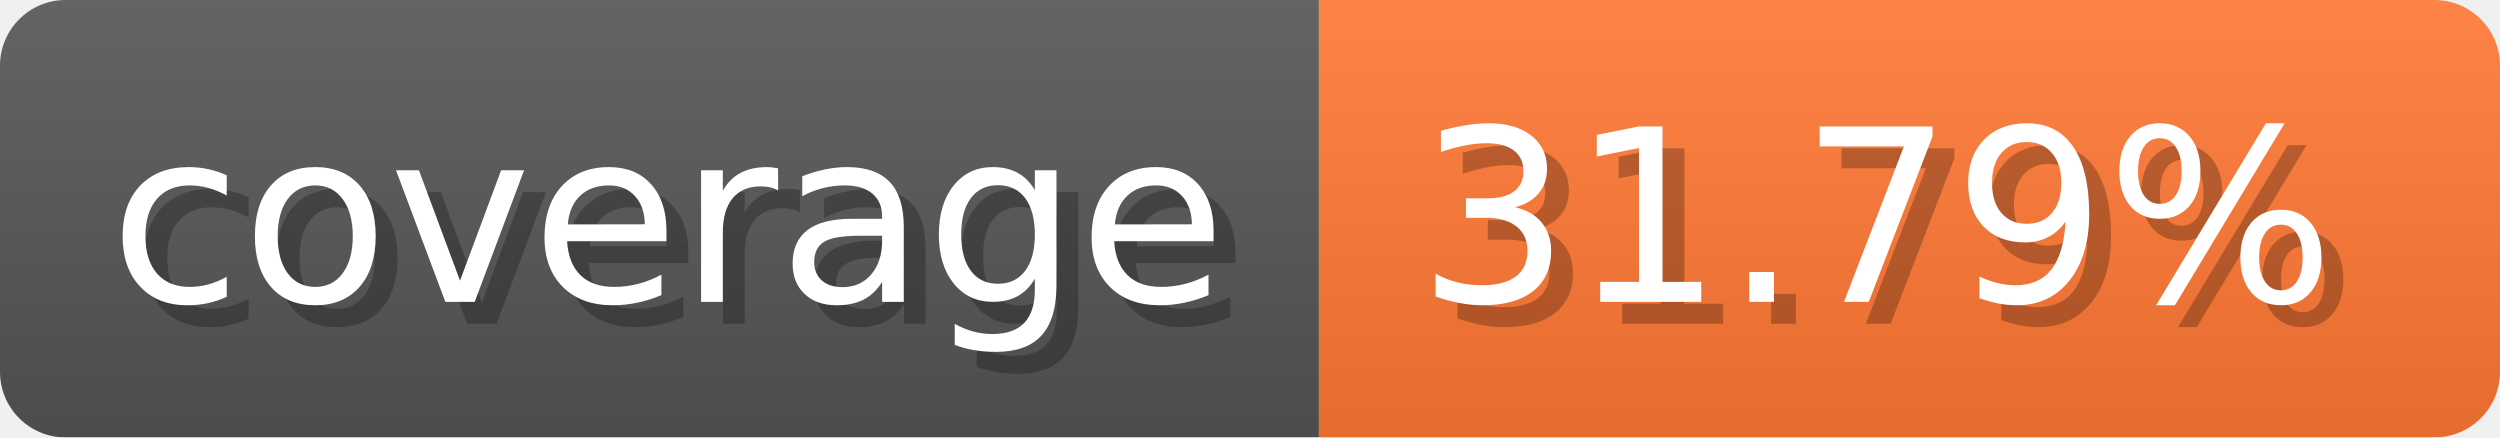
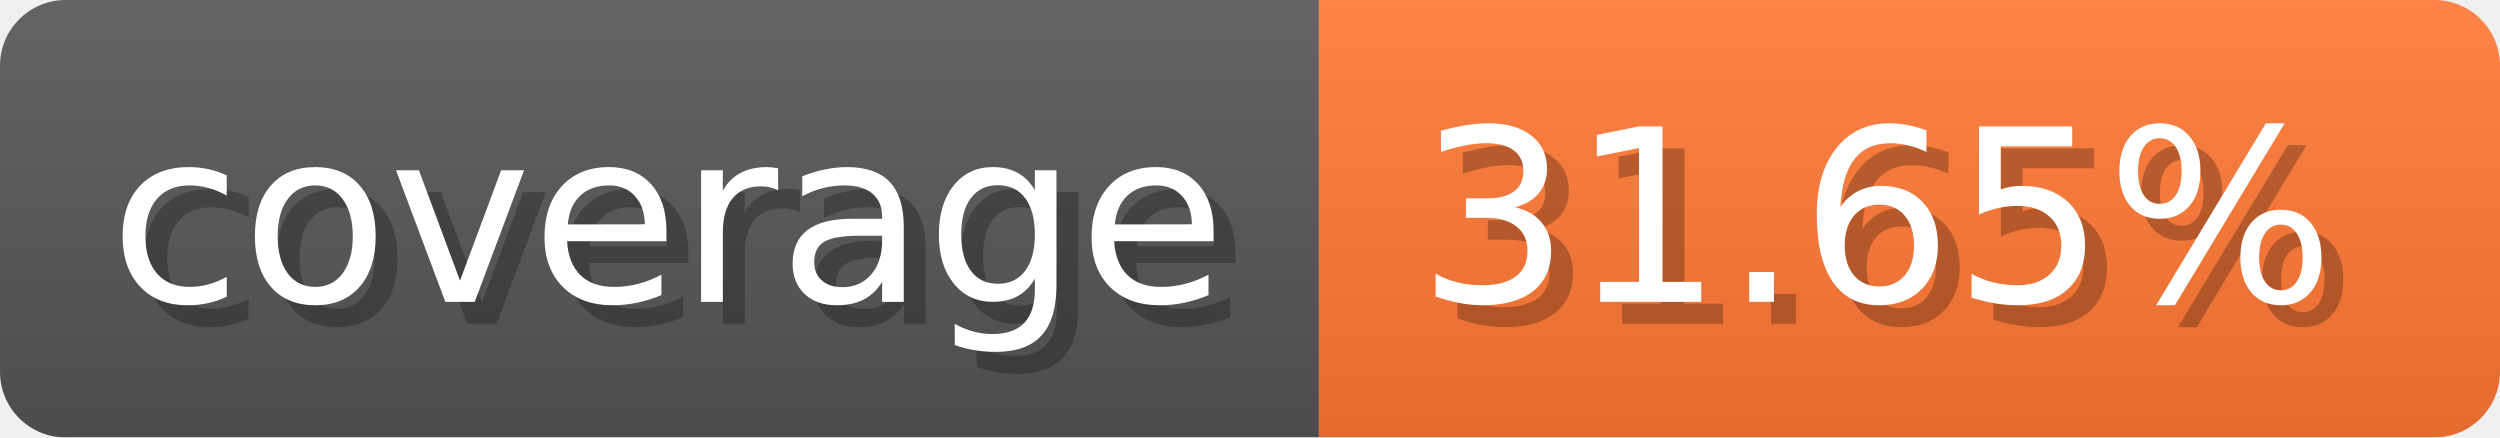
- <svg xmlns="http://www.w3.org/2000/svg" width="114.3" height="20" viewBox="0 0 1143 200" role="img" aria-label="coverage: 31.79%">
-   <linearGradient id="anzFF" x2="0" y2="100%">
+ <svg xmlns="http://www.w3.org/2000/svg" width="114.3" height="20" viewBox="0 0 1143 200" role="img" aria-label="coverage: 31.65%">
+   <linearGradient id="MTpMs" x2="0" y2="100%">
    <stop offset="0" stop-opacity=".1" stop-color="#EEE" />
    <stop offset="1" stop-opacity=".1" />
  </linearGradient>
-   <mask id="EEtay">
+   <mask id="rcQVq">
    <rect width="1143" height="200" rx="30" fill="#FFF" />
  </mask>
-   <g mask="url(#EEtay)">
+   <g mask="url(#rcQVq)">
    <rect width="603" height="200" fill="#555" />
    <rect width="540" height="200" fill="#F73" x="603" />
-     <rect width="1143" height="200" fill="url(#anzFF)" />
+     <rect width="1143" height="200" fill="url(#MTpMs)" />
  </g>
  <g aria-hidden="true" fill="#fff" text-anchor="start" font-family="Verdana,DejaVu Sans,sans-serif" font-size="110">
    <text x="60" y="148" textLength="503" fill="#000" opacity="0.25">coverage</text>
    <text x="50" y="138" textLength="503">coverage</text>
-     <text x="658" y="148" textLength="440" fill="#000" opacity="0.25">31.79%</text>
-     <text x="648" y="138" textLength="440">31.79%</text>
+     <text x="658" y="148" textLength="440" fill="#000" opacity="0.25">31.65%</text>
+     <text x="648" y="138" textLength="440">31.65%</text>
  </g>
</svg>
